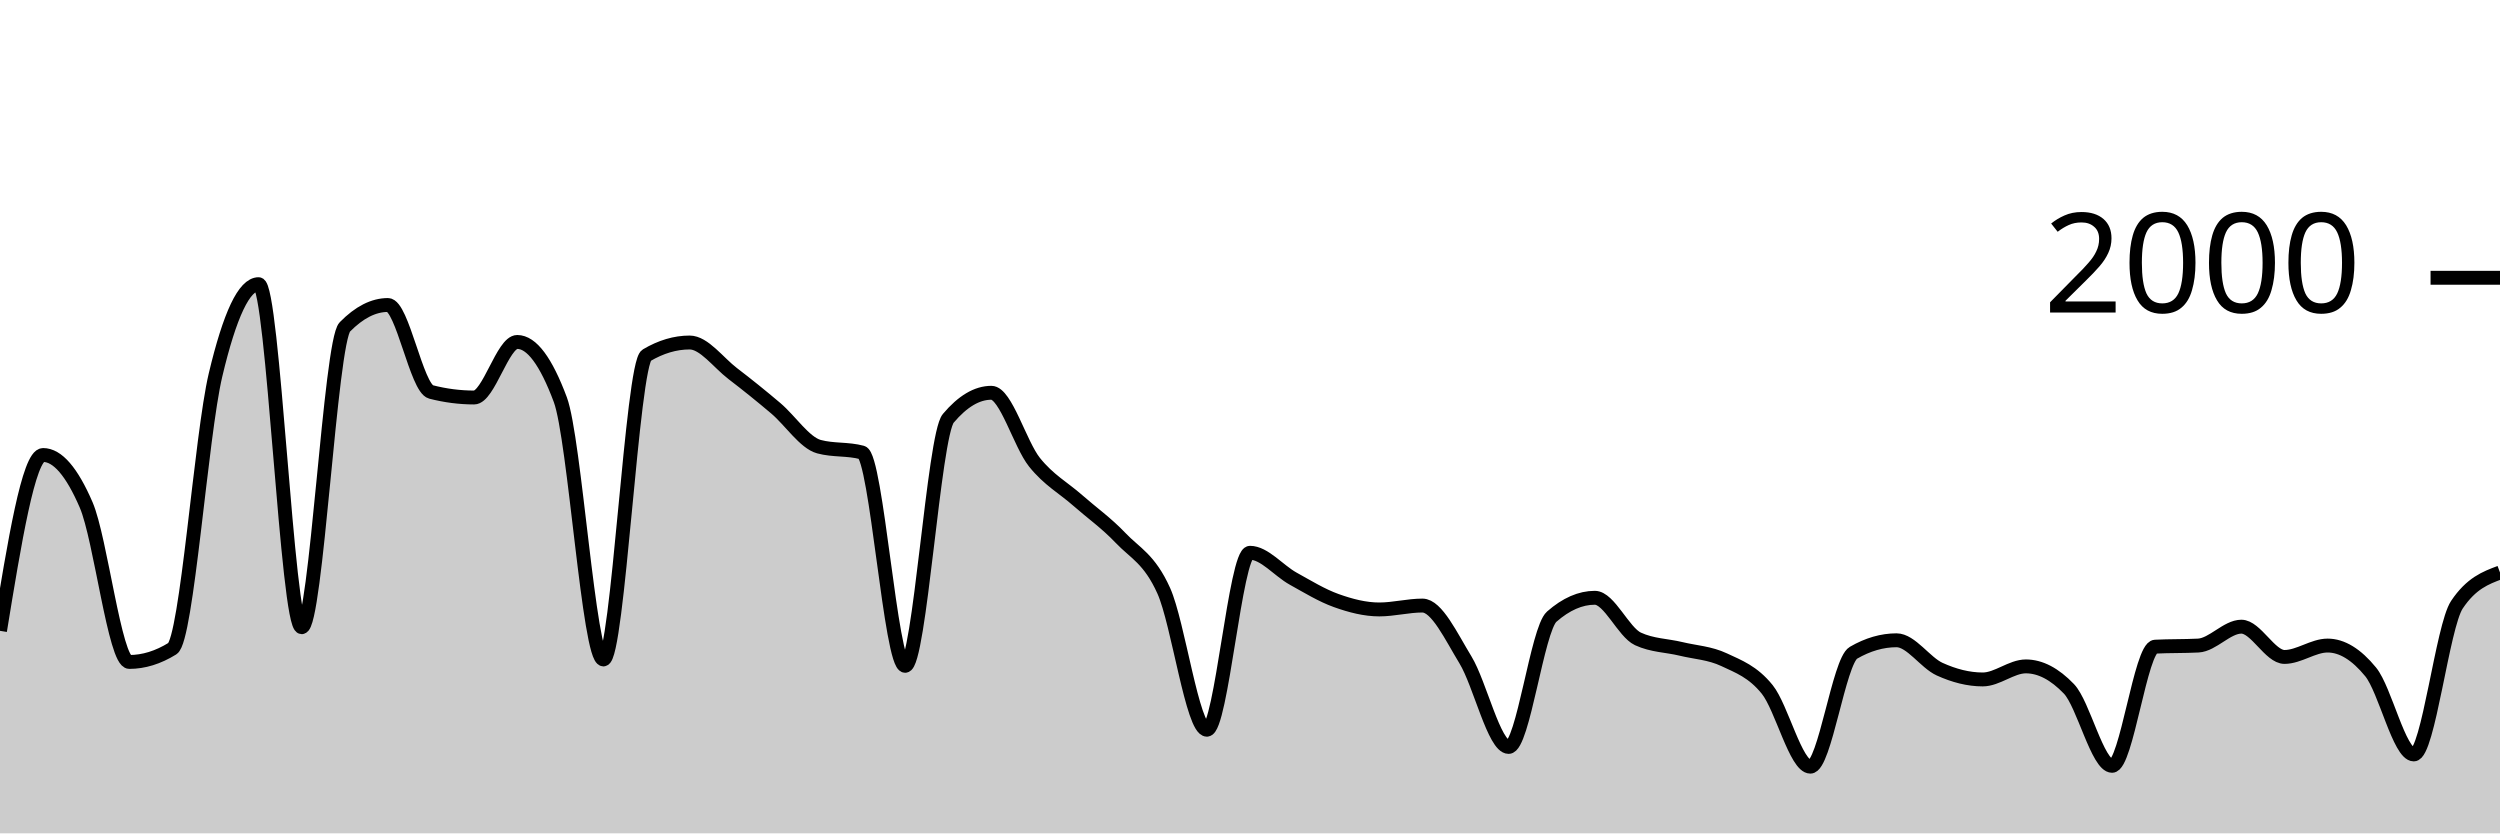
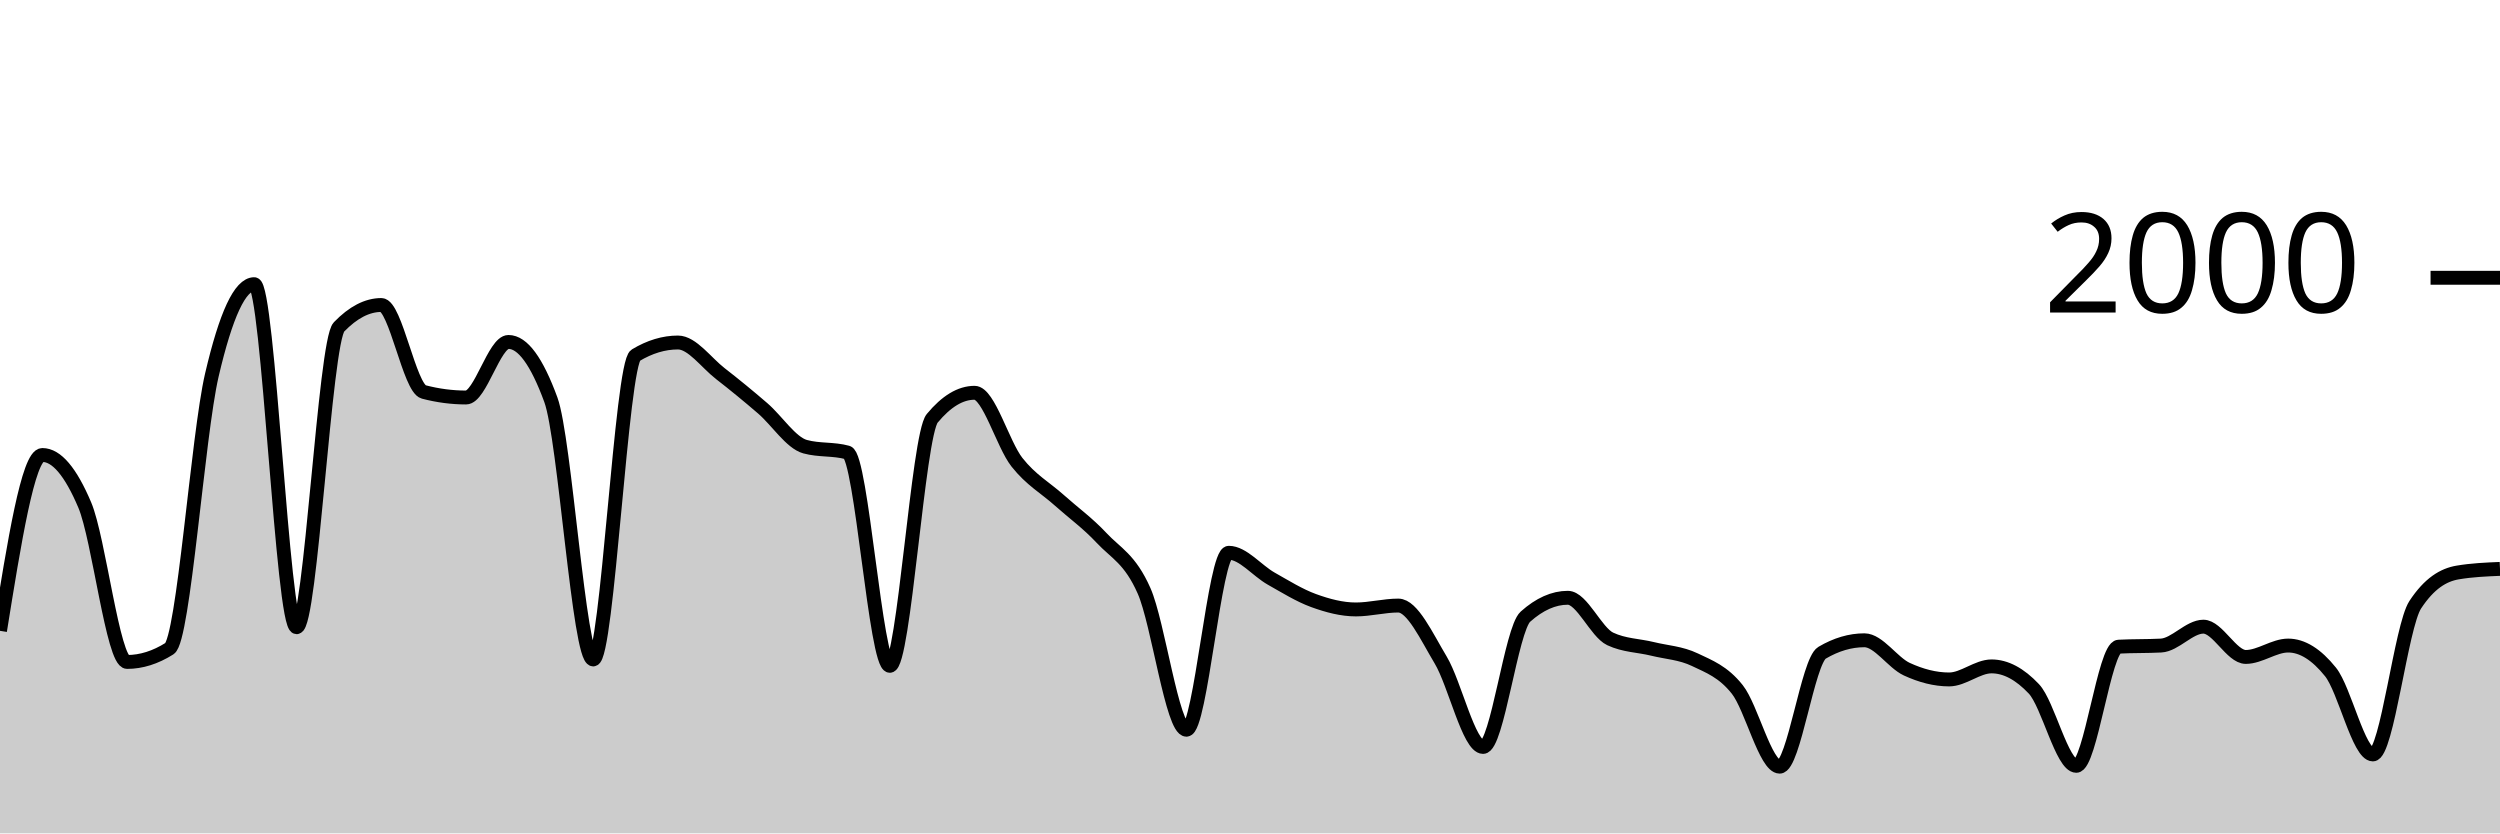
<svg xmlns="http://www.w3.org/2000/svg" viewBox="0 0 180 60">
  <g transform="translate(0,20)">
-     <path class="area" fill="rgba(0, 0, 0, 0.2)" d="M0,25.42C1.034,19.09,2.069,12.76,3.103,12.76C4.138,12.76,5.172,13.96,6.207,16.36C7.241,18.76,8.276,27.66,9.31,27.66C10.345,27.66,11.379,27.34,12.414,26.7C13.448,26.06,14.483,11.36,15.517,7C16.552,2.64,17.586,0.46,18.621,0.46C19.655,0.46,20.69,25.16,21.724,25.16C22.759,25.16,23.793,4.593,24.828,3.54C25.862,2.487,26.897,1.96,27.931,1.96C28.966,1.96,30,7.953,31.034,8.22C32.069,8.487,33.103,8.62,34.138,8.62C35.172,8.62,36.207,4.62,37.241,4.62C38.276,4.62,39.31,6.007,40.345,8.78C41.379,11.553,42.414,27.48,43.448,27.48C44.483,27.48,45.517,6.193,46.552,5.58C47.586,4.967,48.621,4.66,49.655,4.66C50.69,4.66,51.724,6.11,52.759,6.9C53.793,7.69,54.828,8.523,55.862,9.4C56.897,10.277,57.931,11.88,58.966,12.16C60,12.44,61.034,12.3,62.069,12.58C63.103,12.86,64.138,27.94,65.172,27.94C66.207,27.94,67.241,11.347,68.276,10.12C69.31,8.893,70.345,8.28,71.379,8.28C72.414,8.28,73.448,11.99,74.483,13.28C75.517,14.57,76.552,15.11,77.586,16.02C78.621,16.93,79.655,17.653,80.69,18.74C81.724,19.827,82.759,20.24,83.793,22.54C84.828,24.84,85.862,32.54,86.897,32.54C87.931,32.54,88.966,19.8,90,19.8C91.034,19.8,92.069,21.087,93.103,21.66C94.138,22.233,95.172,22.87,96.207,23.24C97.241,23.61,98.276,23.88,99.31,23.88C100.345,23.88,101.379,23.6,102.414,23.6C103.448,23.6,104.483,25.823,105.517,27.52C106.552,29.217,107.586,33.78,108.621,33.78C109.655,33.78,110.69,25.307,111.724,24.4C112.759,23.493,113.793,23.04,114.828,23.04C115.862,23.04,116.897,25.52,117.931,26C118.966,26.48,120,26.47,121.034,26.72C122.069,26.97,123.103,27.013,124.138,27.5C125.172,27.987,126.207,28.357,127.241,29.64C128.276,30.923,129.31,35.2,130.345,35.2C131.379,35.2,132.414,27.6,133.448,27C134.483,26.4,135.517,26.1,136.552,26.1C137.586,26.1,138.621,27.71,139.655,28.18C140.69,28.65,141.724,28.92,142.759,28.92C143.793,28.92,144.828,27.98,145.862,27.98C146.897,27.98,147.931,28.52,148.966,29.6C150,30.68,151.034,35.14,152.069,35.14C153.103,35.14,154.138,26.613,155.172,26.56C156.207,26.507,157.241,26.533,158.276,26.48C159.31,26.427,160.345,25.12,161.379,25.12C162.414,25.12,163.448,27.3,164.483,27.3C165.517,27.3,166.552,26.48,167.586,26.48C168.621,26.48,169.655,27.113,170.69,28.38C171.724,29.647,172.759,34.32,173.793,34.32C174.828,34.32,175.862,25.087,176.897,23.54C177.931,21.993,178.966,21.607,180,21.22L180,40C178.966,40,177.931,40,176.897,40C175.862,40,174.828,40,173.793,40C172.759,40,171.724,40,170.69,40C169.655,40,168.621,40,167.586,40C166.552,40,165.517,40,164.483,40C163.448,40,162.414,40,161.379,40C160.345,40,159.31,40,158.276,40C157.241,40,156.207,40,155.172,40C154.138,40,153.103,40,152.069,40C151.034,40,150,40,148.966,40C147.931,40,146.897,40,145.862,40C144.828,40,143.793,40,142.759,40C141.724,40,140.69,40,139.655,40C138.621,40,137.586,40,136.552,40C135.517,40,134.483,40,133.448,40C132.414,40,131.379,40,130.345,40C129.31,40,128.276,40,127.241,40C126.207,40,125.172,40,124.138,40C123.103,40,122.069,40,121.034,40C120,40,118.966,40,117.931,40C116.897,40,115.862,40,114.828,40C113.793,40,112.759,40,111.724,40C110.69,40,109.655,40,108.621,40C107.586,40,106.552,40,105.517,40C104.483,40,103.448,40,102.414,40C101.379,40,100.345,40,99.31,40C98.276,40,97.241,40,96.207,40C95.172,40,94.138,40,93.103,40C92.069,40,91.034,40,90,40C88.966,40,87.931,40,86.897,40C85.862,40,84.828,40,83.793,40C82.759,40,81.724,40,80.69,40C79.655,40,78.621,40,77.586,40C76.552,40,75.517,40,74.483,40C73.448,40,72.414,40,71.379,40C70.345,40,69.31,40,68.276,40C67.241,40,66.207,40,65.172,40C64.138,40,63.103,40,62.069,40C61.034,40,60,40,58.966,40C57.931,40,56.897,40,55.862,40C54.828,40,53.793,40,52.759,40C51.724,40,50.69,40,49.655,40C48.621,40,47.586,40,46.552,40C45.517,40,44.483,40,43.448,40C42.414,40,41.379,40,40.345,40C39.31,40,38.276,40,37.241,40C36.207,40,35.172,40,34.138,40C33.103,40,32.069,40,31.034,40C30,40,28.966,40,27.931,40C26.897,40,25.862,40,24.828,40C23.793,40,22.759,40,21.724,40C20.69,40,19.655,40,18.621,40C17.586,40,16.552,40,15.517,40C14.483,40,13.448,40,12.414,40C11.379,40,10.345,40,9.31,40C8.276,40,7.241,40,6.207,40C5.172,40,4.138,40,3.103,40C2.069,40,1.034,40,0,40Z" />
-     <path class="line" stroke="black" fill="none" d="M0,25.42C1.034,19.09,2.069,12.76,3.103,12.76C4.138,12.76,5.172,13.96,6.207,16.36C7.241,18.76,8.276,27.66,9.31,27.66C10.345,27.66,11.379,27.34,12.414,26.7C13.448,26.06,14.483,11.36,15.517,7C16.552,2.64,17.586,0.46,18.621,0.46C19.655,0.46,20.69,25.16,21.724,25.16C22.759,25.16,23.793,4.593,24.828,3.54C25.862,2.487,26.897,1.96,27.931,1.96C28.966,1.96,30,7.953,31.034,8.22C32.069,8.487,33.103,8.62,34.138,8.62C35.172,8.62,36.207,4.62,37.241,4.62C38.276,4.62,39.31,6.007,40.345,8.78C41.379,11.553,42.414,27.48,43.448,27.48C44.483,27.48,45.517,6.193,46.552,5.58C47.586,4.967,48.621,4.66,49.655,4.66C50.69,4.66,51.724,6.11,52.759,6.9C53.793,7.69,54.828,8.523,55.862,9.4C56.897,10.277,57.931,11.88,58.966,12.16C60,12.44,61.034,12.3,62.069,12.58C63.103,12.86,64.138,27.94,65.172,27.94C66.207,27.94,67.241,11.347,68.276,10.12C69.31,8.893,70.345,8.28,71.379,8.28C72.414,8.28,73.448,11.99,74.483,13.28C75.517,14.57,76.552,15.11,77.586,16.02C78.621,16.93,79.655,17.653,80.69,18.74C81.724,19.827,82.759,20.24,83.793,22.54C84.828,24.84,85.862,32.54,86.897,32.54C87.931,32.54,88.966,19.8,90,19.8C91.034,19.8,92.069,21.087,93.103,21.66C94.138,22.233,95.172,22.87,96.207,23.24C97.241,23.61,98.276,23.88,99.31,23.88C100.345,23.88,101.379,23.6,102.414,23.6C103.448,23.6,104.483,25.823,105.517,27.52C106.552,29.217,107.586,33.78,108.621,33.78C109.655,33.78,110.69,25.307,111.724,24.4C112.759,23.493,113.793,23.04,114.828,23.04C115.862,23.04,116.897,25.52,117.931,26C118.966,26.48,120,26.47,121.034,26.72C122.069,26.97,123.103,27.013,124.138,27.5C125.172,27.987,126.207,28.357,127.241,29.64C128.276,30.923,129.31,35.2,130.345,35.2C131.379,35.2,132.414,27.6,133.448,27C134.483,26.4,135.517,26.1,136.552,26.1C137.586,26.1,138.621,27.71,139.655,28.18C140.69,28.65,141.724,28.92,142.759,28.92C143.793,28.92,144.828,27.98,145.862,27.98C146.897,27.98,147.931,28.52,148.966,29.6C150,30.68,151.034,35.14,152.069,35.14C153.103,35.14,154.138,26.613,155.172,26.56C156.207,26.507,157.241,26.533,158.276,26.48C159.31,26.427,160.345,25.12,161.379,25.12C162.414,25.12,163.448,27.3,164.483,27.3C165.517,27.3,166.552,26.48,167.586,26.48C168.621,26.48,169.655,27.113,170.69,28.38C171.724,29.647,172.759,34.32,173.793,34.32C174.828,34.32,175.862,25.087,176.897,23.54C177.931,21.993,178.966,21.607,180,21.22" />
+     <path class="area" fill="rgba(0, 0, 0, 0.2)" d="M0,25.42C1.017,19.09,2.034,12.76,3.051,12.76C4.068,12.76,5.085,13.96,6.102,16.36C7.119,18.76,8.136,27.66,9.153,27.66C10.169,27.66,11.186,27.34,12.203,26.7C13.22,26.06,14.237,11.36,15.254,7C16.271,2.64,17.288,0.46,18.305,0.46C19.322,0.46,20.339,25.16,21.356,25.16C22.373,25.16,23.39,4.593,24.407,3.54C25.424,2.487,26.441,1.96,27.458,1.96C28.475,1.96,29.492,7.953,30.508,8.22C31.525,8.487,32.542,8.62,33.559,8.62C34.576,8.62,35.593,4.62,36.61,4.62C37.627,4.62,38.644,6.007,39.661,8.78C40.678,11.553,41.695,27.48,42.712,27.48C43.729,27.48,44.746,6.193,45.763,5.58C46.78,4.967,47.797,4.66,48.814,4.66C49.831,4.66,50.847,6.11,51.864,6.9C52.881,7.69,53.898,8.523,54.915,9.4C55.932,10.277,56.949,11.88,57.966,12.16C58.983,12.44,60,12.3,61.017,12.58C62.034,12.86,63.051,27.94,64.068,27.94C65.085,27.94,66.102,11.347,67.119,10.12C68.136,8.893,69.153,8.28,70.169,8.28C71.186,8.28,72.203,11.99,73.22,13.28C74.237,14.57,75.254,15.11,76.271,16.02C77.288,16.93,78.305,17.653,79.322,18.74C80.339,19.827,81.356,20.24,82.373,22.54C83.39,24.84,84.407,32.54,85.424,32.54C86.441,32.54,87.458,19.8,88.475,19.8C89.492,19.8,90.508,21.087,91.525,21.66C92.542,22.233,93.559,22.87,94.576,23.24C95.593,23.61,96.61,23.88,97.627,23.88C98.644,23.88,99.661,23.6,100.678,23.6C101.695,23.6,102.712,25.823,103.729,27.52C104.746,29.217,105.763,33.78,106.78,33.78C107.797,33.78,108.814,25.307,109.831,24.4C110.847,23.493,111.864,23.04,112.881,23.04C113.898,23.04,114.915,25.52,115.932,26C116.949,26.48,117.966,26.47,118.983,26.72C120,26.97,121.017,27.013,122.034,27.5C123.051,27.987,124.068,28.357,125.085,29.64C126.102,30.923,127.119,35.2,128.136,35.2C129.153,35.2,130.169,27.6,131.186,27C132.203,26.4,133.22,26.1,134.237,26.1C135.254,26.1,136.271,27.71,137.288,28.18C138.305,28.65,139.322,28.92,140.339,28.92C141.356,28.92,142.373,27.98,143.39,27.98C144.407,27.98,145.424,28.52,146.441,29.6C147.458,30.68,148.475,35.14,149.492,35.14C150.508,35.14,151.525,26.613,152.542,26.56C153.559,26.507,154.576,26.533,155.593,26.48C156.61,26.427,157.627,25.12,158.644,25.12C159.661,25.12,160.678,27.3,161.695,27.3C162.712,27.3,163.729,26.48,164.746,26.48C165.763,26.48,166.78,27.113,167.797,28.38C168.814,29.647,169.831,34.32,170.847,34.32C171.864,34.32,172.881,25.087,173.898,23.54C174.915,21.993,175.932,21.393,176.949,21.22C177.966,21.047,178.983,21.003,180,20.96L180,40C178.983,40,177.966,40,176.949,40C175.932,40,174.915,40,173.898,40C172.881,40,171.864,40,170.847,40C169.831,40,168.814,40,167.797,40C166.78,40,165.763,40,164.746,40C163.729,40,162.712,40,161.695,40C160.678,40,159.661,40,158.644,40C157.627,40,156.61,40,155.593,40C154.576,40,153.559,40,152.542,40C151.525,40,150.508,40,149.492,40C148.475,40,147.458,40,146.441,40C145.424,40,144.407,40,143.39,40C142.373,40,141.356,40,140.339,40C139.322,40,138.305,40,137.288,40C136.271,40,135.254,40,134.237,40C133.22,40,132.203,40,131.186,40C130.169,40,129.153,40,128.136,40C127.119,40,126.102,40,125.085,40C124.068,40,123.051,40,122.034,40C121.017,40,120,40,118.983,40C117.966,40,116.949,40,115.932,40C114.915,40,113.898,40,112.881,40C111.864,40,110.847,40,109.831,40C108.814,40,107.797,40,106.78,40C105.763,40,104.746,40,103.729,40C102.712,40,101.695,40,100.678,40C99.661,40,98.644,40,97.627,40C96.61,40,95.593,40,94.576,40C93.559,40,92.542,40,91.525,40C90.508,40,89.492,40,88.475,40C87.458,40,86.441,40,85.424,40C84.407,40,83.39,40,82.373,40C81.356,40,80.339,40,79.322,40C78.305,40,77.288,40,76.271,40C75.254,40,74.237,40,73.22,40C72.203,40,71.186,40,70.169,40C69.153,40,68.136,40,67.119,40C66.102,40,65.085,40,64.068,40C63.051,40,62.034,40,61.017,40C60,40,58.983,40,57.966,40C56.949,40,55.932,40,54.915,40C53.898,40,52.881,40,51.864,40C50.847,40,49.831,40,48.814,40C47.797,40,46.78,40,45.763,40C44.746,40,43.729,40,42.712,40C41.695,40,40.678,40,39.661,40C38.644,40,37.627,40,36.61,40C35.593,40,34.576,40,33.559,40C32.542,40,31.525,40,30.508,40C29.492,40,28.475,40,27.458,40C26.441,40,25.424,40,24.407,40C23.39,40,22.373,40,21.356,40C20.339,40,19.322,40,18.305,40C17.288,40,16.271,40,15.254,40C14.237,40,13.22,40,12.203,40C11.186,40,10.169,40,9.153,40C8.136,40,7.119,40,6.102,40C5.085,40,4.068,40,3.051,40C2.034,40,1.017,40,0,40Z" />
+     <path class="line" stroke="black" fill="none" d="M0,25.42C1.017,19.09,2.034,12.76,3.051,12.76C4.068,12.76,5.085,13.96,6.102,16.36C7.119,18.76,8.136,27.66,9.153,27.66C10.169,27.66,11.186,27.34,12.203,26.7C13.22,26.06,14.237,11.36,15.254,7C16.271,2.64,17.288,0.46,18.305,0.46C19.322,0.46,20.339,25.16,21.356,25.16C22.373,25.16,23.39,4.593,24.407,3.54C25.424,2.487,26.441,1.96,27.458,1.96C28.475,1.96,29.492,7.953,30.508,8.22C31.525,8.487,32.542,8.62,33.559,8.62C34.576,8.62,35.593,4.62,36.61,4.62C37.627,4.62,38.644,6.007,39.661,8.78C40.678,11.553,41.695,27.48,42.712,27.48C43.729,27.48,44.746,6.193,45.763,5.58C46.78,4.967,47.797,4.66,48.814,4.66C49.831,4.66,50.847,6.11,51.864,6.9C52.881,7.69,53.898,8.523,54.915,9.4C55.932,10.277,56.949,11.88,57.966,12.16C58.983,12.44,60,12.3,61.017,12.58C62.034,12.86,63.051,27.94,64.068,27.94C65.085,27.94,66.102,11.347,67.119,10.12C68.136,8.893,69.153,8.28,70.169,8.28C71.186,8.28,72.203,11.99,73.22,13.28C74.237,14.57,75.254,15.11,76.271,16.02C77.288,16.93,78.305,17.653,79.322,18.74C80.339,19.827,81.356,20.24,82.373,22.54C83.39,24.84,84.407,32.54,85.424,32.54C86.441,32.54,87.458,19.8,88.475,19.8C89.492,19.8,90.508,21.087,91.525,21.66C92.542,22.233,93.559,22.87,94.576,23.24C95.593,23.61,96.61,23.88,97.627,23.88C98.644,23.88,99.661,23.6,100.678,23.6C101.695,23.6,102.712,25.823,103.729,27.52C104.746,29.217,105.763,33.78,106.78,33.78C107.797,33.78,108.814,25.307,109.831,24.4C110.847,23.493,111.864,23.04,112.881,23.04C113.898,23.04,114.915,25.52,115.932,26C116.949,26.48,117.966,26.47,118.983,26.72C120,26.97,121.017,27.013,122.034,27.5C123.051,27.987,124.068,28.357,125.085,29.64C126.102,30.923,127.119,35.2,128.136,35.2C129.153,35.2,130.169,27.6,131.186,27C132.203,26.4,133.22,26.1,134.237,26.1C135.254,26.1,136.271,27.71,137.288,28.18C138.305,28.65,139.322,28.92,140.339,28.92C141.356,28.92,142.373,27.98,143.39,27.98C144.407,27.98,145.424,28.52,146.441,29.6C147.458,30.68,148.475,35.14,149.492,35.14C150.508,35.14,151.525,26.613,152.542,26.56C153.559,26.507,154.576,26.533,155.593,26.48C156.61,26.427,157.627,25.12,158.644,25.12C159.661,25.12,160.678,27.3,161.695,27.3C162.712,27.3,163.729,26.48,164.746,26.48C165.763,26.48,166.78,27.113,167.797,28.38C168.814,29.647,169.831,34.32,170.847,34.32C171.864,34.32,172.881,25.087,173.898,23.54C174.915,21.993,175.932,21.393,176.949,21.22C177.966,21.047,178.983,21.003,180,20.96" />
    <path class="axis-ceiling" stroke-width="1" stroke="black" fill="none" d="M175,0L180,0" />
    <text class="axis-ceiling-label" font-family="sans-serif" text-anchor="end" font-size="10px" x="170" y="2.5">2000</text>
  </g>
</svg>
